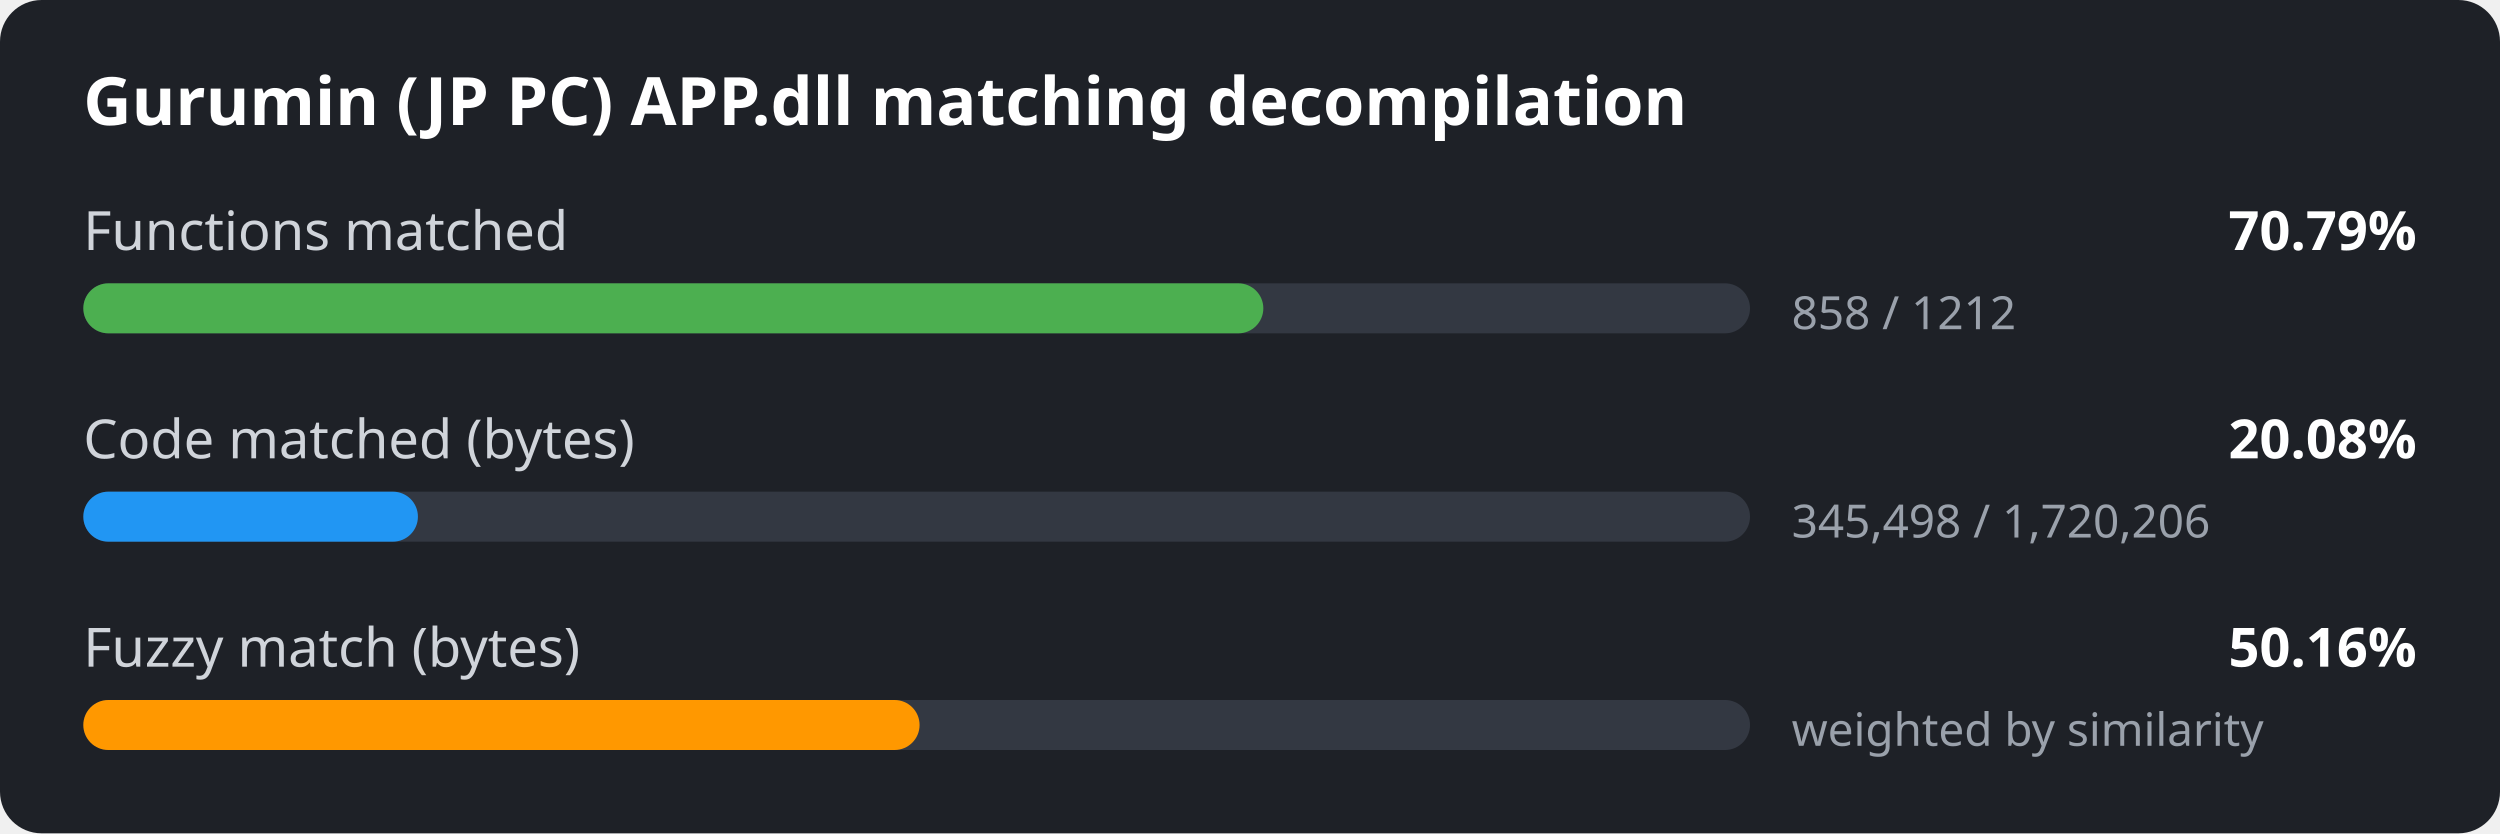
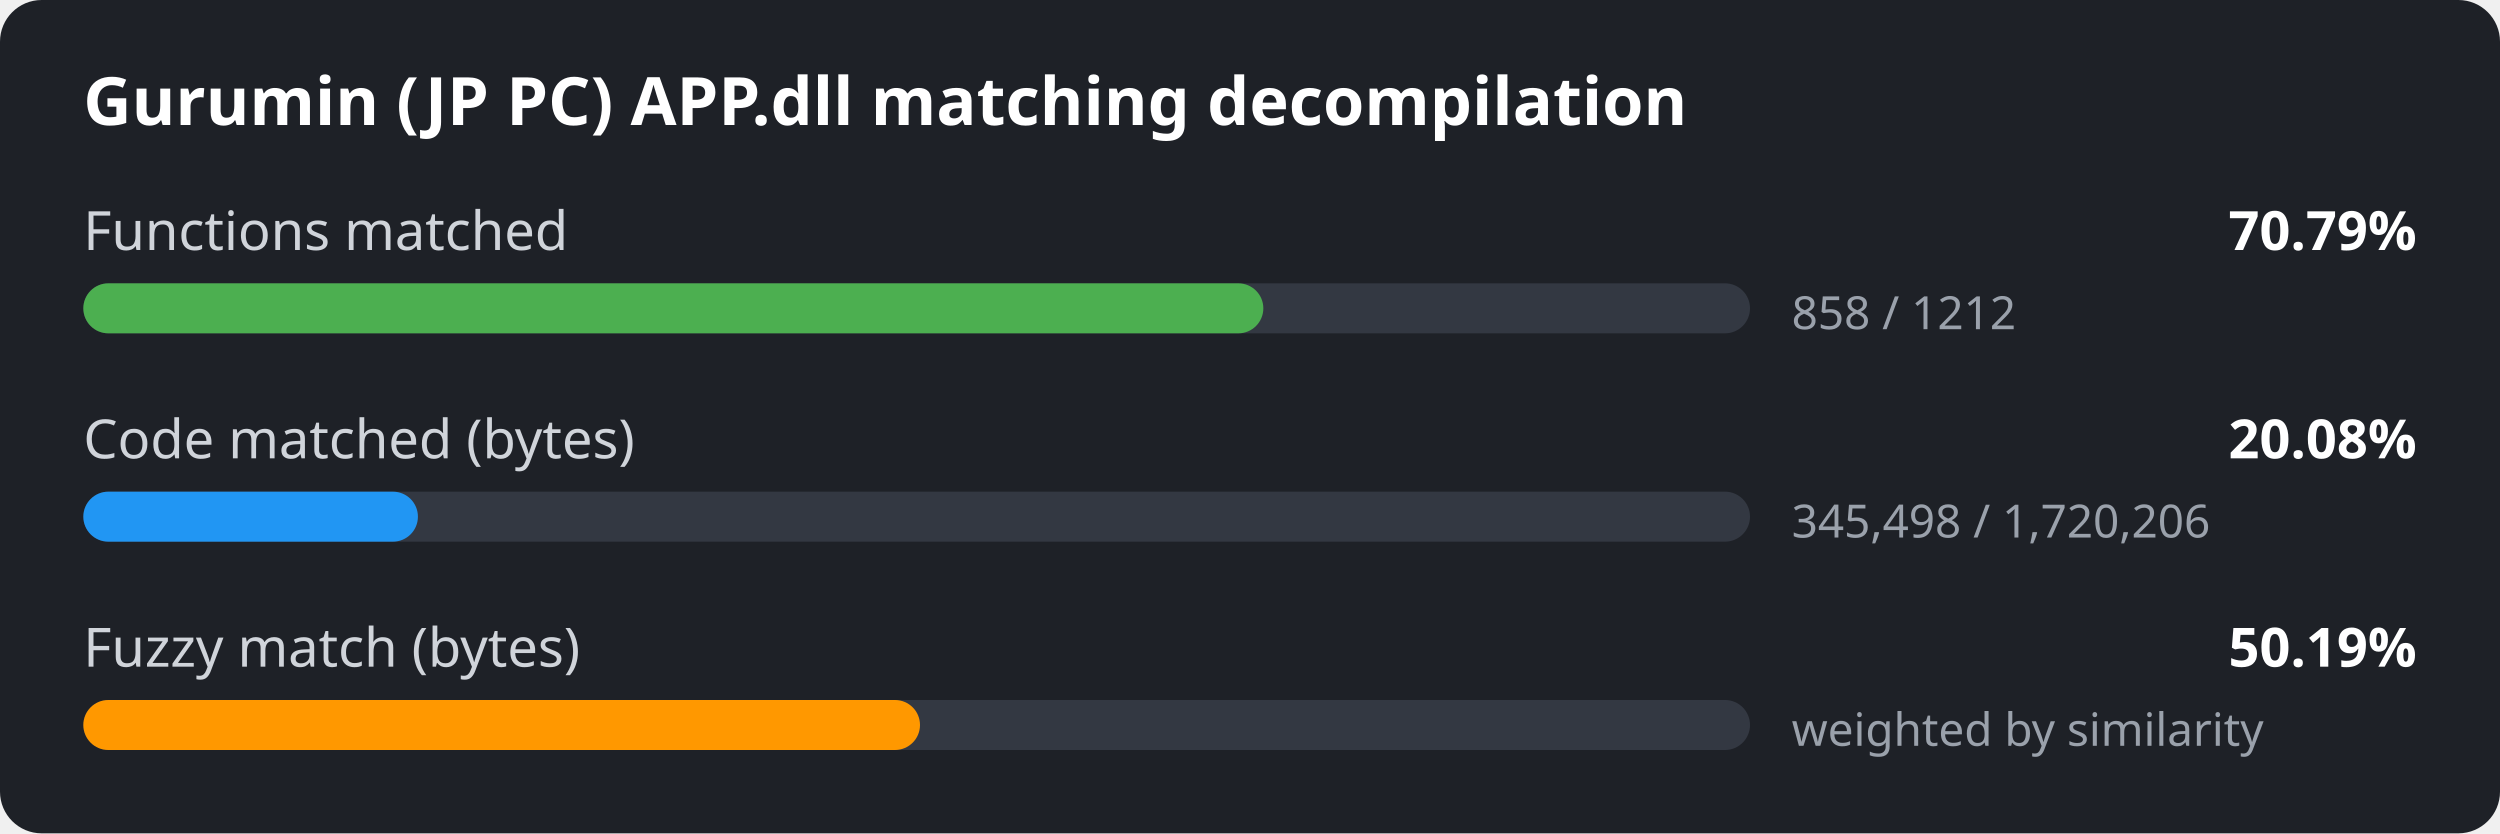
<svg xmlns="http://www.w3.org/2000/svg" width="600" height="200" viewBox="0 0 600 200">
  <style>
.bg { fill: #1e2127; }
.title { font: 600 16px sans-serif; fill: #ffffff; }
.label { font: 13px sans-serif; fill: #d0d4da; }
.value { font: 600 13px sans-serif; fill: #ffffff; }
.detail { font: 11px sans-serif; fill: #9aa1ab; }
.track { fill: #333842; }
</style>
  <rect width="600" height="200" rx="10" class="bg" />
  <text x="20" y="30" class="title">Gurumin (JP PC) APP.dll matching decompilation</text>
  <text x="20" y="60" class="label">Functions matched</text>
  <text x="580" y="60" class="value" text-anchor="end">70.79%</text>
  <rect x="20" y="68" width="400" height="12" rx="6" class="track" />
  <rect x="20" y="68" width="283.2" height="12" rx="6" fill="#4caf50" />
  <text x="430" y="79" class="detail">858 / 1212</text>
  <text x="20" y="110" class="label">Code matched (bytes)</text>
  <text x="580" y="110" class="value" text-anchor="end">20.08%</text>
  <rect x="20" y="118" width="400" height="12" rx="6" class="track" />
  <rect x="20" y="118" width="80.3" height="12" rx="6" fill="#2196f3" />
  <text x="430" y="129" class="detail">345,498 / 1,720,206</text>
  <text x="20" y="160" class="label">Fuzzy match (bytes)</text>
-   <text x="580" y="160" class="value" text-anchor="end">50.16%</text>
+   <text x="580" y="160" class="value" text-anchor="end">50.19%</text>
  <rect x="20" y="168" width="400" height="12" rx="6" class="track" />
-   <rect x="20" y="168" width="200.7" height="12" rx="6" fill="#ff9800" />
+   <rect x="20" y="168" width="200.8" height="12" rx="6" fill="#ff9800" />
  <text x="430" y="179" class="detail">weighted by similarity</text>
</svg>
